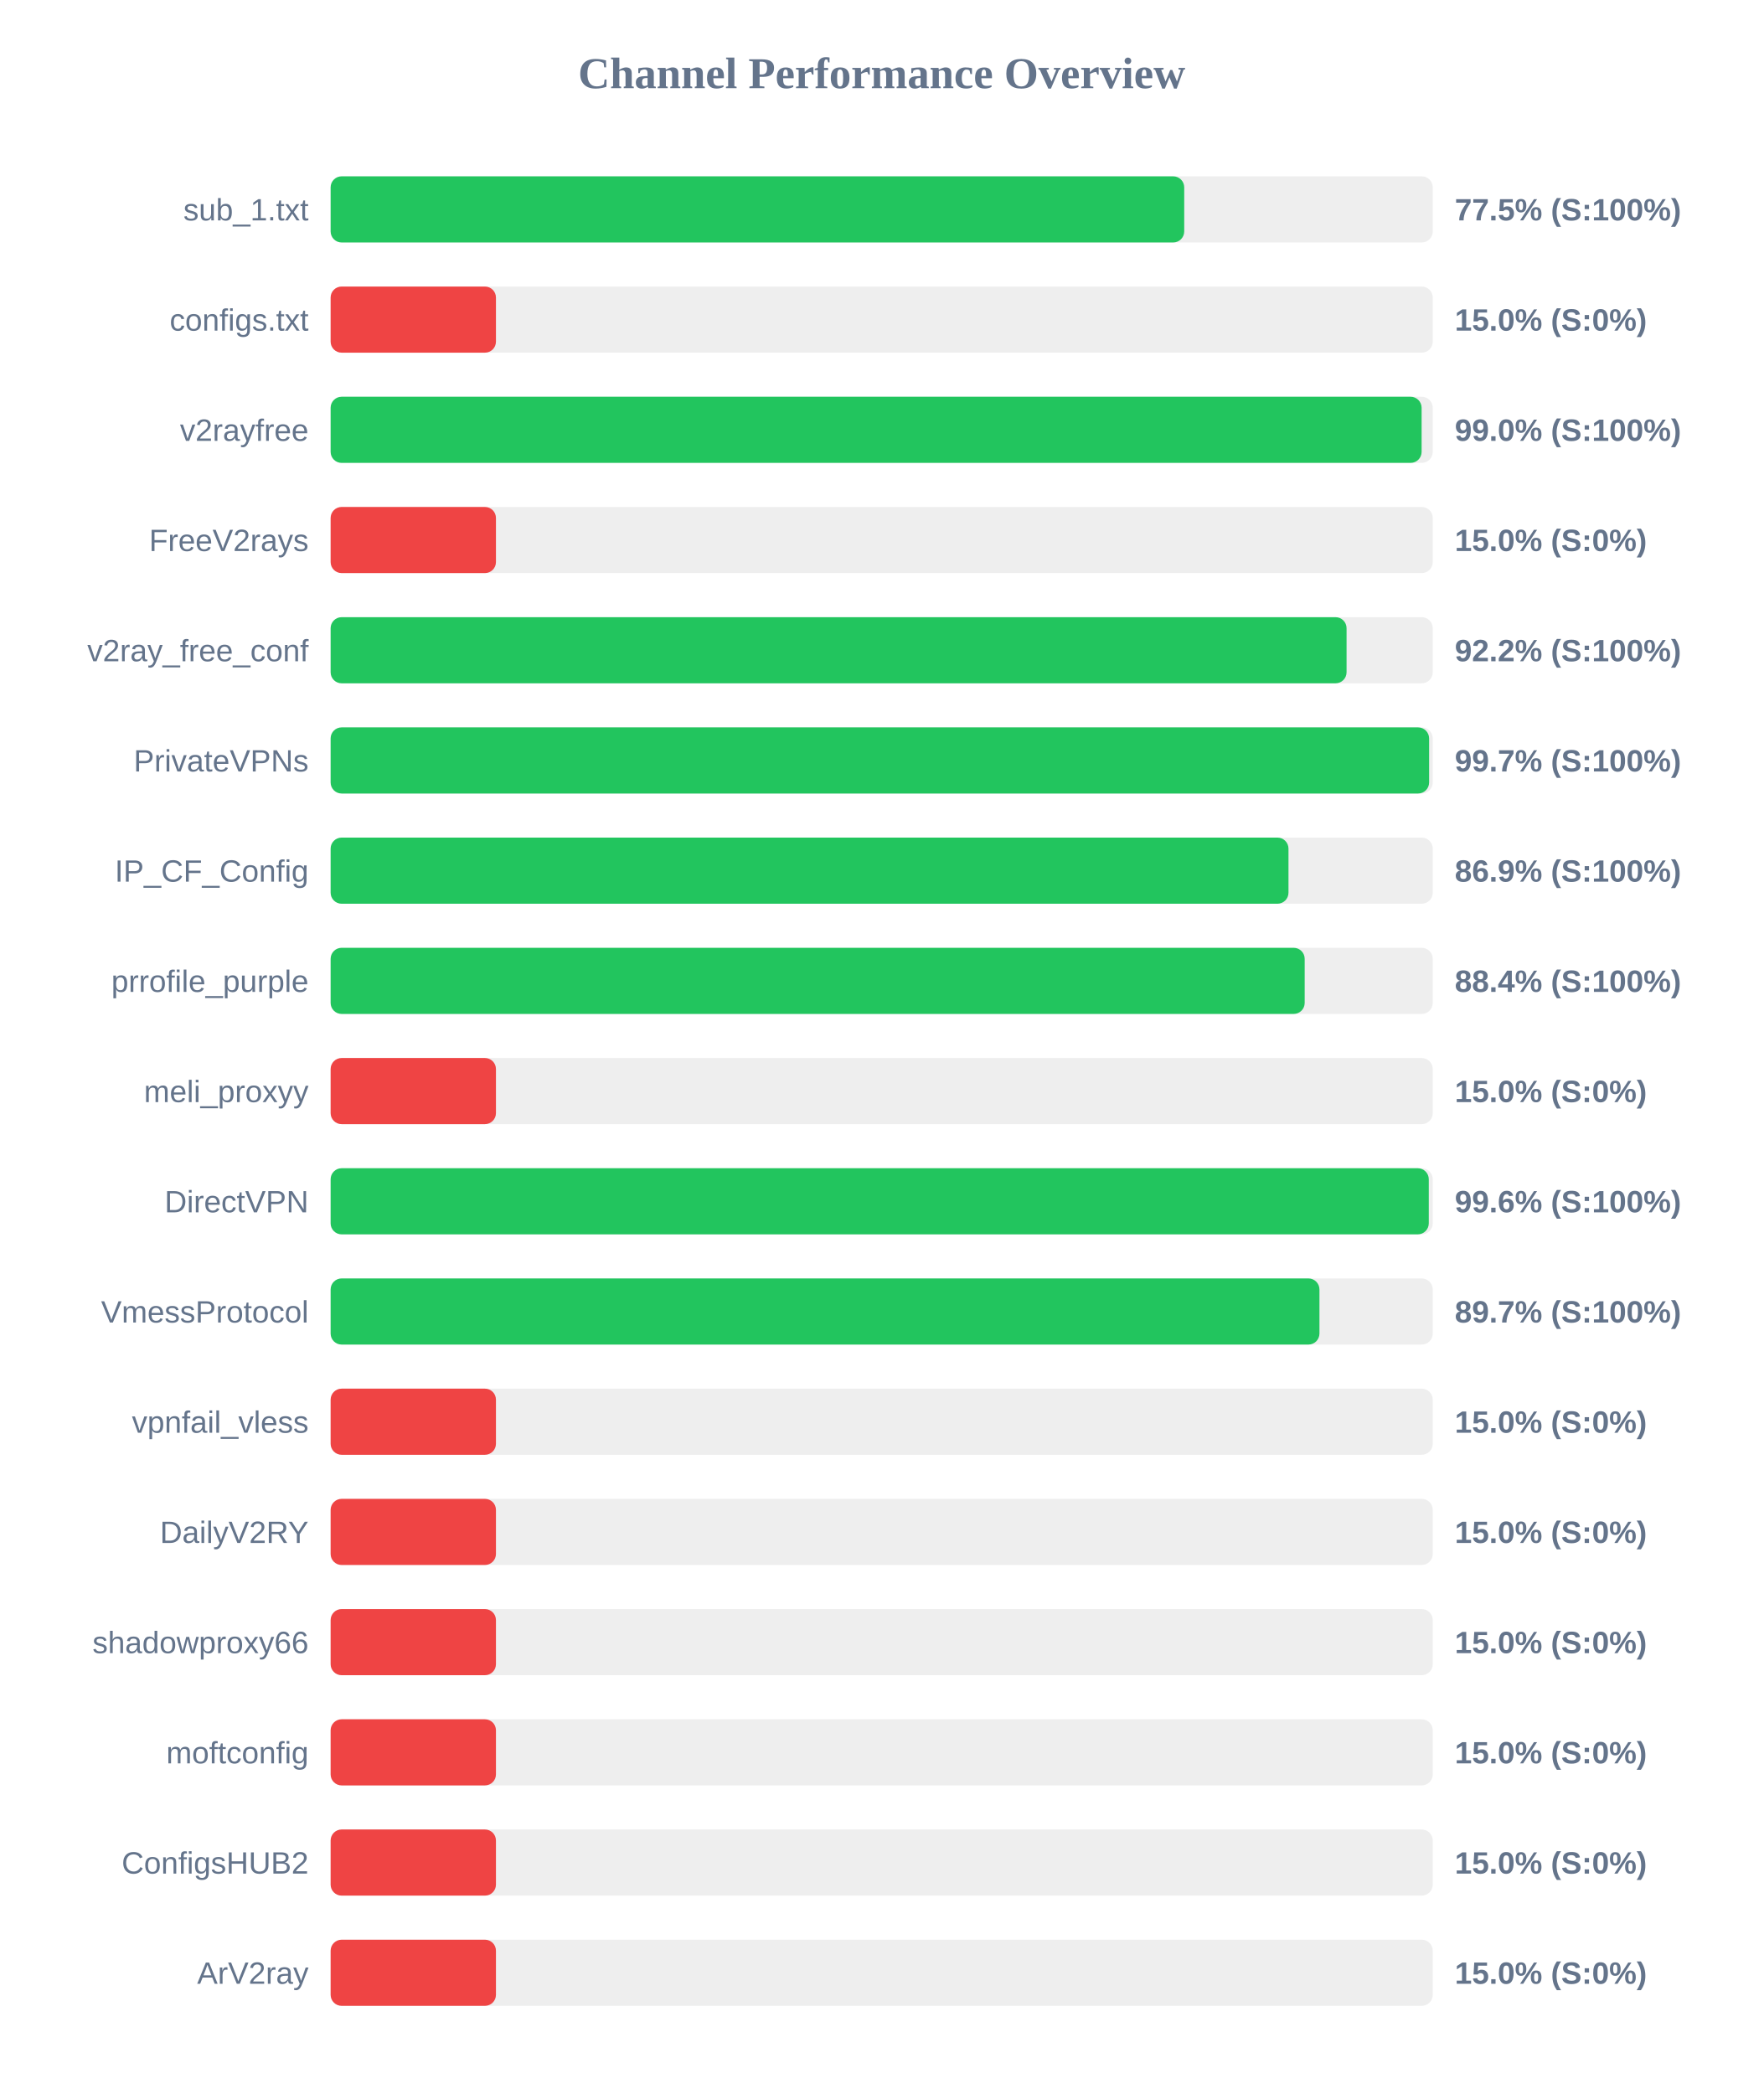
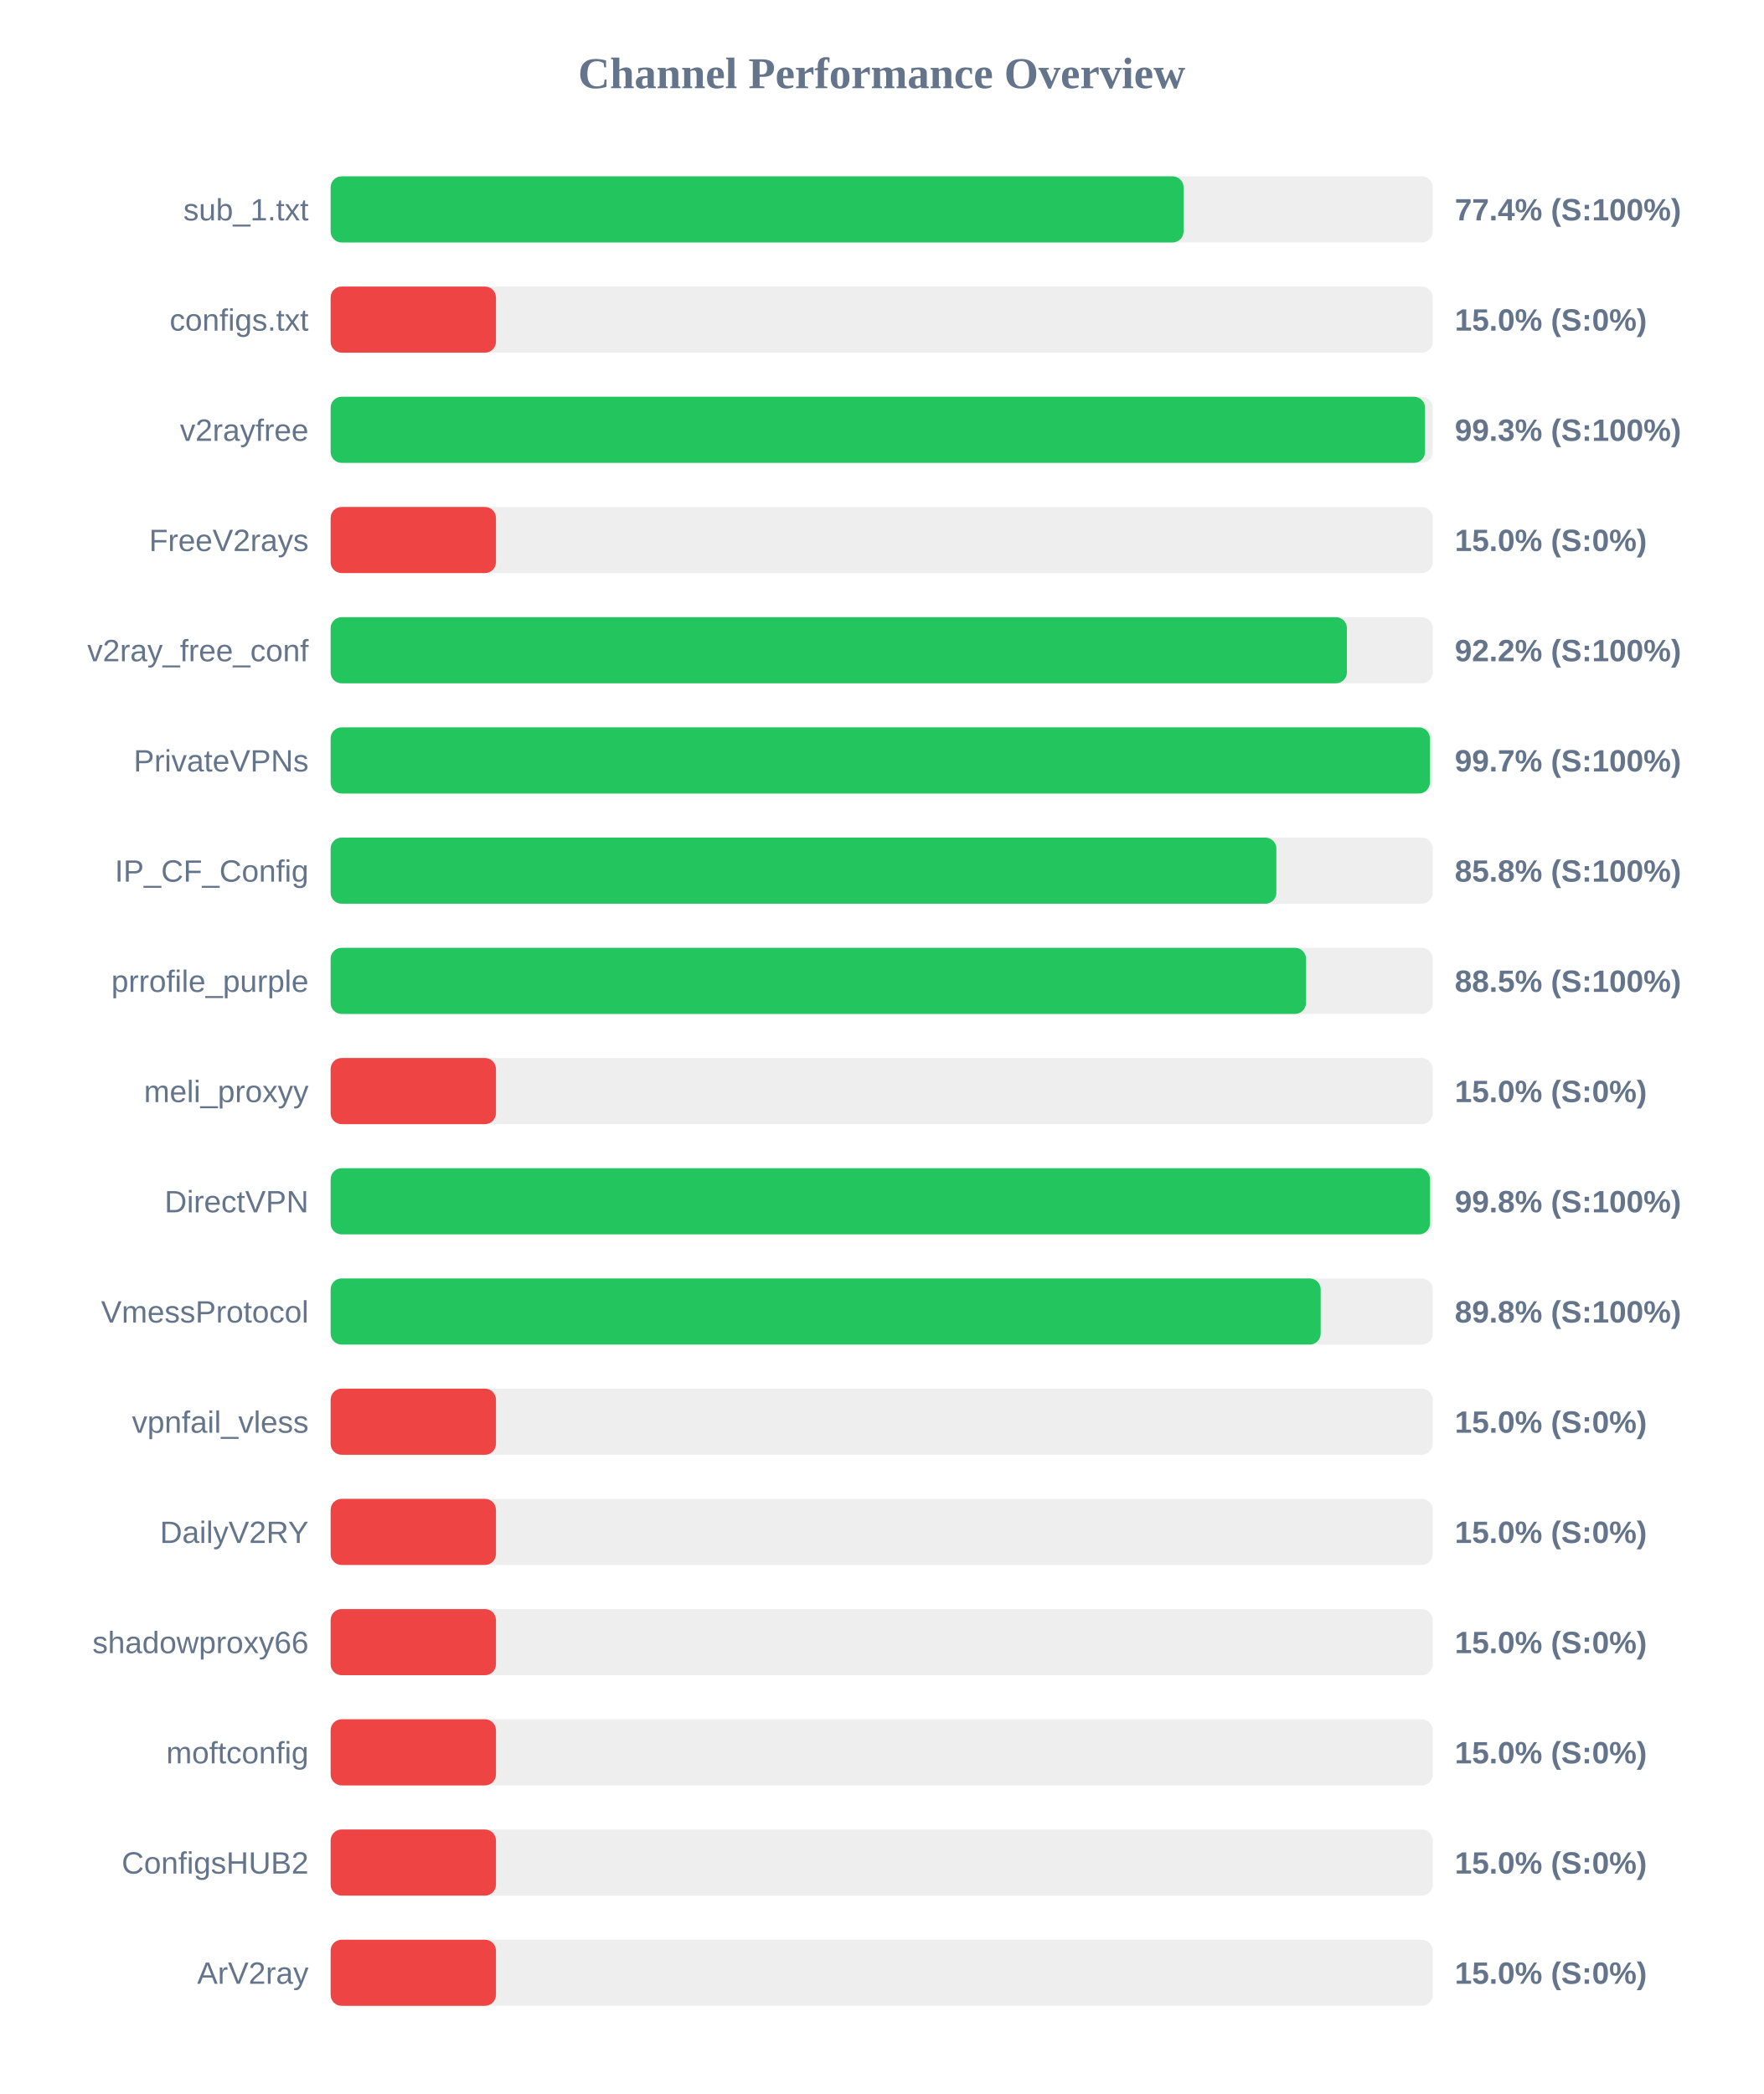
<svg xmlns="http://www.w3.org/2000/svg" width="800" height="950" version="1.1">
  <style>
        .row { font: 14px Arial; fill: #64748b; }
        .score { font: bold 14px Arial; fill: #64748b; }
    </style>
  <text x="400" y="40" text-anchor="middle" font-size="20px" font-weight="bold" fill="#64748b">Channel Performance Overview</text>
  <rect x="150" y="80" width="500" height="30" fill="#eee" rx="5" />
-   <rect x="150" y="80" width="387.25" height="30" fill="#22c55e" rx="5" />
+   <rect x="150" y="80" width="386.95" height="30" fill="#22c55e" rx="5" />
  <text x="140" y="100" text-anchor="end" class="row">sub_1.txt</text>
-   <text x="660" y="100" text-anchor="start" class="score">77.5% (S:100%)</text>
+   <text x="660" y="100" text-anchor="start" class="score">77.4% (S:100%)</text>
  <rect x="150" y="130" width="500" height="30" fill="#eee" rx="5" />
  <rect x="150" y="130" width="75.0" height="30" fill="#ef4444" rx="5" />
  <text x="140" y="150" text-anchor="end" class="row">configs.txt</text>
  <text x="660" y="150" text-anchor="start" class="score">15.0% (S:0%)</text>
  <rect x="150" y="180" width="500" height="30" fill="#eee" rx="5" />
-   <rect x="150" y="180" width="494.95" height="30" fill="#22c55e" rx="5" />
+   <rect x="150" y="180" width="496.5" height="30" fill="#22c55e" rx="5" />
  <text x="140" y="200" text-anchor="end" class="row">v2rayfree</text>
-   <text x="660" y="200" text-anchor="start" class="score">99.0% (S:100%)</text>
+   <text x="660" y="200" text-anchor="start" class="score">99.3% (S:100%)</text>
  <rect x="150" y="230" width="500" height="30" fill="#eee" rx="5" />
  <rect x="150" y="230" width="75.0" height="30" fill="#ef4444" rx="5" />
  <text x="140" y="250" text-anchor="end" class="row">FreeV2rays</text>
  <text x="660" y="250" text-anchor="start" class="score">15.0% (S:0%)</text>
  <rect x="150" y="280" width="500" height="30" fill="#eee" rx="5" />
-   <rect x="150" y="280" width="460.9" height="30" fill="#22c55e" rx="5" />
+   <rect x="150" y="280" width="461.05" height="30" fill="#22c55e" rx="5" />
  <text x="140" y="300" text-anchor="end" class="row">v2ray_free_conf</text>
  <text x="660" y="300" text-anchor="start" class="score">92.2% (S:100%)</text>
  <rect x="150" y="330" width="500" height="30" fill="#eee" rx="5" />
-   <rect x="150" y="330" width="498.35" height="30" fill="#22c55e" rx="5" />
+   <rect x="150" y="330" width="498.7" height="30" fill="#22c55e" rx="5" />
  <text x="140" y="350" text-anchor="end" class="row">PrivateVPNs</text>
  <text x="660" y="350" text-anchor="start" class="score">99.7% (S:100%)</text>
  <rect x="150" y="380" width="500" height="30" fill="#eee" rx="5" />
-   <rect x="150" y="380" width="434.55" height="30" fill="#22c55e" rx="5" />
+   <rect x="150" y="380" width="429.05" height="30" fill="#22c55e" rx="5" />
  <text x="140" y="400" text-anchor="end" class="row">IP_CF_Config</text>
-   <text x="660" y="400" text-anchor="start" class="score">86.9% (S:100%)</text>
+   <text x="660" y="400" text-anchor="start" class="score">85.8% (S:100%)</text>
  <rect x="150" y="430" width="500" height="30" fill="#eee" rx="5" />
-   <rect x="150" y="430" width="441.9" height="30" fill="#22c55e" rx="5" />
+   <rect x="150" y="430" width="442.5" height="30" fill="#22c55e" rx="5" />
  <text x="140" y="450" text-anchor="end" class="row">prrofile_purple</text>
-   <text x="660" y="450" text-anchor="start" class="score">88.4% (S:100%)</text>
+   <text x="660" y="450" text-anchor="start" class="score">88.5% (S:100%)</text>
  <rect x="150" y="480" width="500" height="30" fill="#eee" rx="5" />
  <rect x="150" y="480" width="75.0" height="30" fill="#ef4444" rx="5" />
  <text x="140" y="500" text-anchor="end" class="row">meli_proxyy</text>
  <text x="660" y="500" text-anchor="start" class="score">15.0% (S:0%)</text>
  <rect x="150" y="530" width="500" height="30" fill="#eee" rx="5" />
-   <rect x="150" y="530" width="498.2" height="30" fill="#22c55e" rx="5" />
+   <rect x="150" y="530" width="498.75" height="30" fill="#22c55e" rx="5" />
  <text x="140" y="550" text-anchor="end" class="row">DirectVPN</text>
-   <text x="660" y="550" text-anchor="start" class="score">99.6% (S:100%)</text>
+   <text x="660" y="550" text-anchor="start" class="score">99.8% (S:100%)</text>
  <rect x="150" y="580" width="500" height="30" fill="#eee" rx="5" />
-   <rect x="150" y="580" width="448.6" height="30" fill="#22c55e" rx="5" />
+   <rect x="150" y="580" width="449.15" height="30" fill="#22c55e" rx="5" />
  <text x="140" y="600" text-anchor="end" class="row">VmessProtocol</text>
-   <text x="660" y="600" text-anchor="start" class="score">89.7% (S:100%)</text>
+   <text x="660" y="600" text-anchor="start" class="score">89.8% (S:100%)</text>
  <rect x="150" y="630" width="500" height="30" fill="#eee" rx="5" />
  <rect x="150" y="630" width="75.0" height="30" fill="#ef4444" rx="5" />
  <text x="140" y="650" text-anchor="end" class="row">vpnfail_vless</text>
  <text x="660" y="650" text-anchor="start" class="score">15.0% (S:0%)</text>
  <rect x="150" y="680" width="500" height="30" fill="#eee" rx="5" />
  <rect x="150" y="680" width="75.0" height="30" fill="#ef4444" rx="5" />
  <text x="140" y="700" text-anchor="end" class="row">DailyV2RY</text>
  <text x="660" y="700" text-anchor="start" class="score">15.0% (S:0%)</text>
  <rect x="150" y="730" width="500" height="30" fill="#eee" rx="5" />
  <rect x="150" y="730" width="75.0" height="30" fill="#ef4444" rx="5" />
  <text x="140" y="750" text-anchor="end" class="row">shadowproxy66</text>
  <text x="660" y="750" text-anchor="start" class="score">15.0% (S:0%)</text>
  <rect x="150" y="780" width="500" height="30" fill="#eee" rx="5" />
  <rect x="150" y="780" width="75.0" height="30" fill="#ef4444" rx="5" />
  <text x="140" y="800" text-anchor="end" class="row">moftconfig</text>
  <text x="660" y="800" text-anchor="start" class="score">15.0% (S:0%)</text>
  <rect x="150" y="830" width="500" height="30" fill="#eee" rx="5" />
  <rect x="150" y="830" width="75.0" height="30" fill="#ef4444" rx="5" />
  <text x="140" y="850" text-anchor="end" class="row">ConfigsHUB2</text>
  <text x="660" y="850" text-anchor="start" class="score">15.0% (S:0%)</text>
  <rect x="150" y="880" width="500" height="30" fill="#eee" rx="5" />
  <rect x="150" y="880" width="75.0" height="30" fill="#ef4444" rx="5" />
  <text x="140" y="900" text-anchor="end" class="row">ArV2ray</text>
  <text x="660" y="900" text-anchor="start" class="score">15.0% (S:0%)</text>
</svg>
